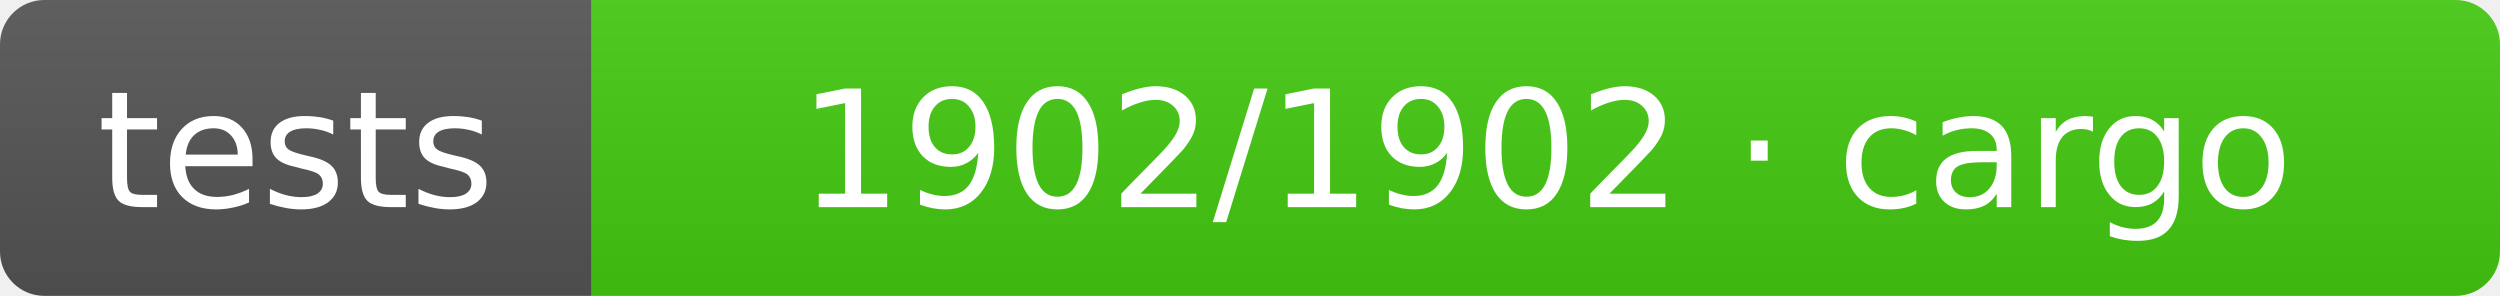
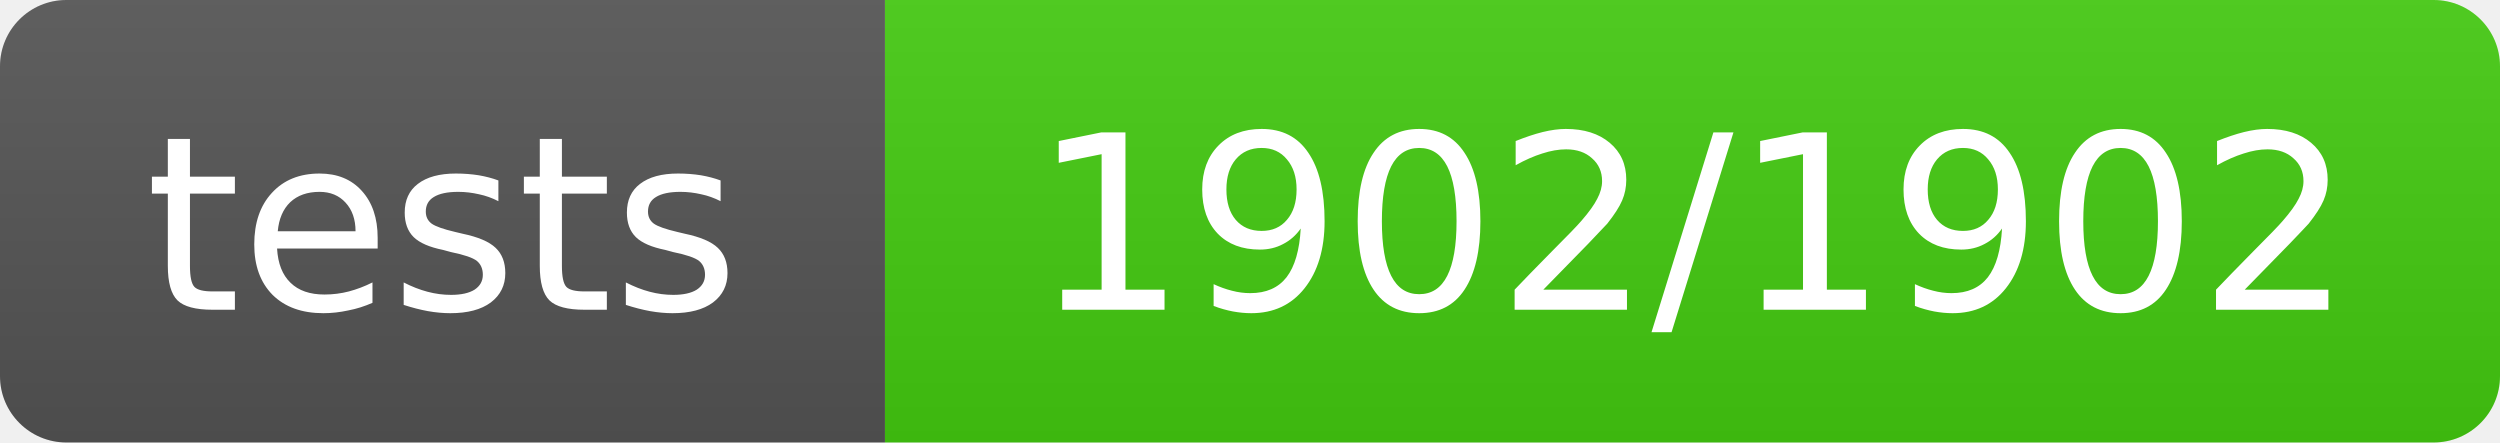
- <svg xmlns="http://www.w3.org/2000/svg" width="169" height="20" role="img" aria-label="tests: 1902/1902 · cargo">
+ <svg xmlns="http://www.w3.org/2000/svg" width="113" height="20" role="img" aria-label="tests: 1902/1902">
  <linearGradient id="s" x2="0" y2="100%">
    <stop offset="0" stop-color="#bbb" stop-opacity=".1" />
    <stop offset="1" stop-opacity=".1" />
  </linearGradient>
  <clipPath id="r">
-     <rect width="169" height="20" rx="3" fill="#fff" />
+     <rect width="113" height="20" rx="3" fill="#fff" />
  </clipPath>
  <g clip-path="url(#r)">
    <rect width="40" height="20" fill="#555" />
-     <rect x="40" width="129" height="20" fill="#4c1" />
-     <rect width="169" height="20" fill="url(#s)" />
+     <rect x="40" width="73" height="20" fill="#4c1" />
+     <rect width="113" height="20" fill="url(#s)" />
  </g>
  <g fill="#fff" text-anchor="middle" font-family="Verdana,Geneva,DejaVu Sans,sans-serif" text-rendering="geometricPrecision" font-size="11">
    <text x="20.0" y="14">tests</text>
-     <text x="104.5" y="14">1902/1902 · cargo</text>
+     <text x="76.5" y="14">1902/1902</text>
  </g>
</svg>
